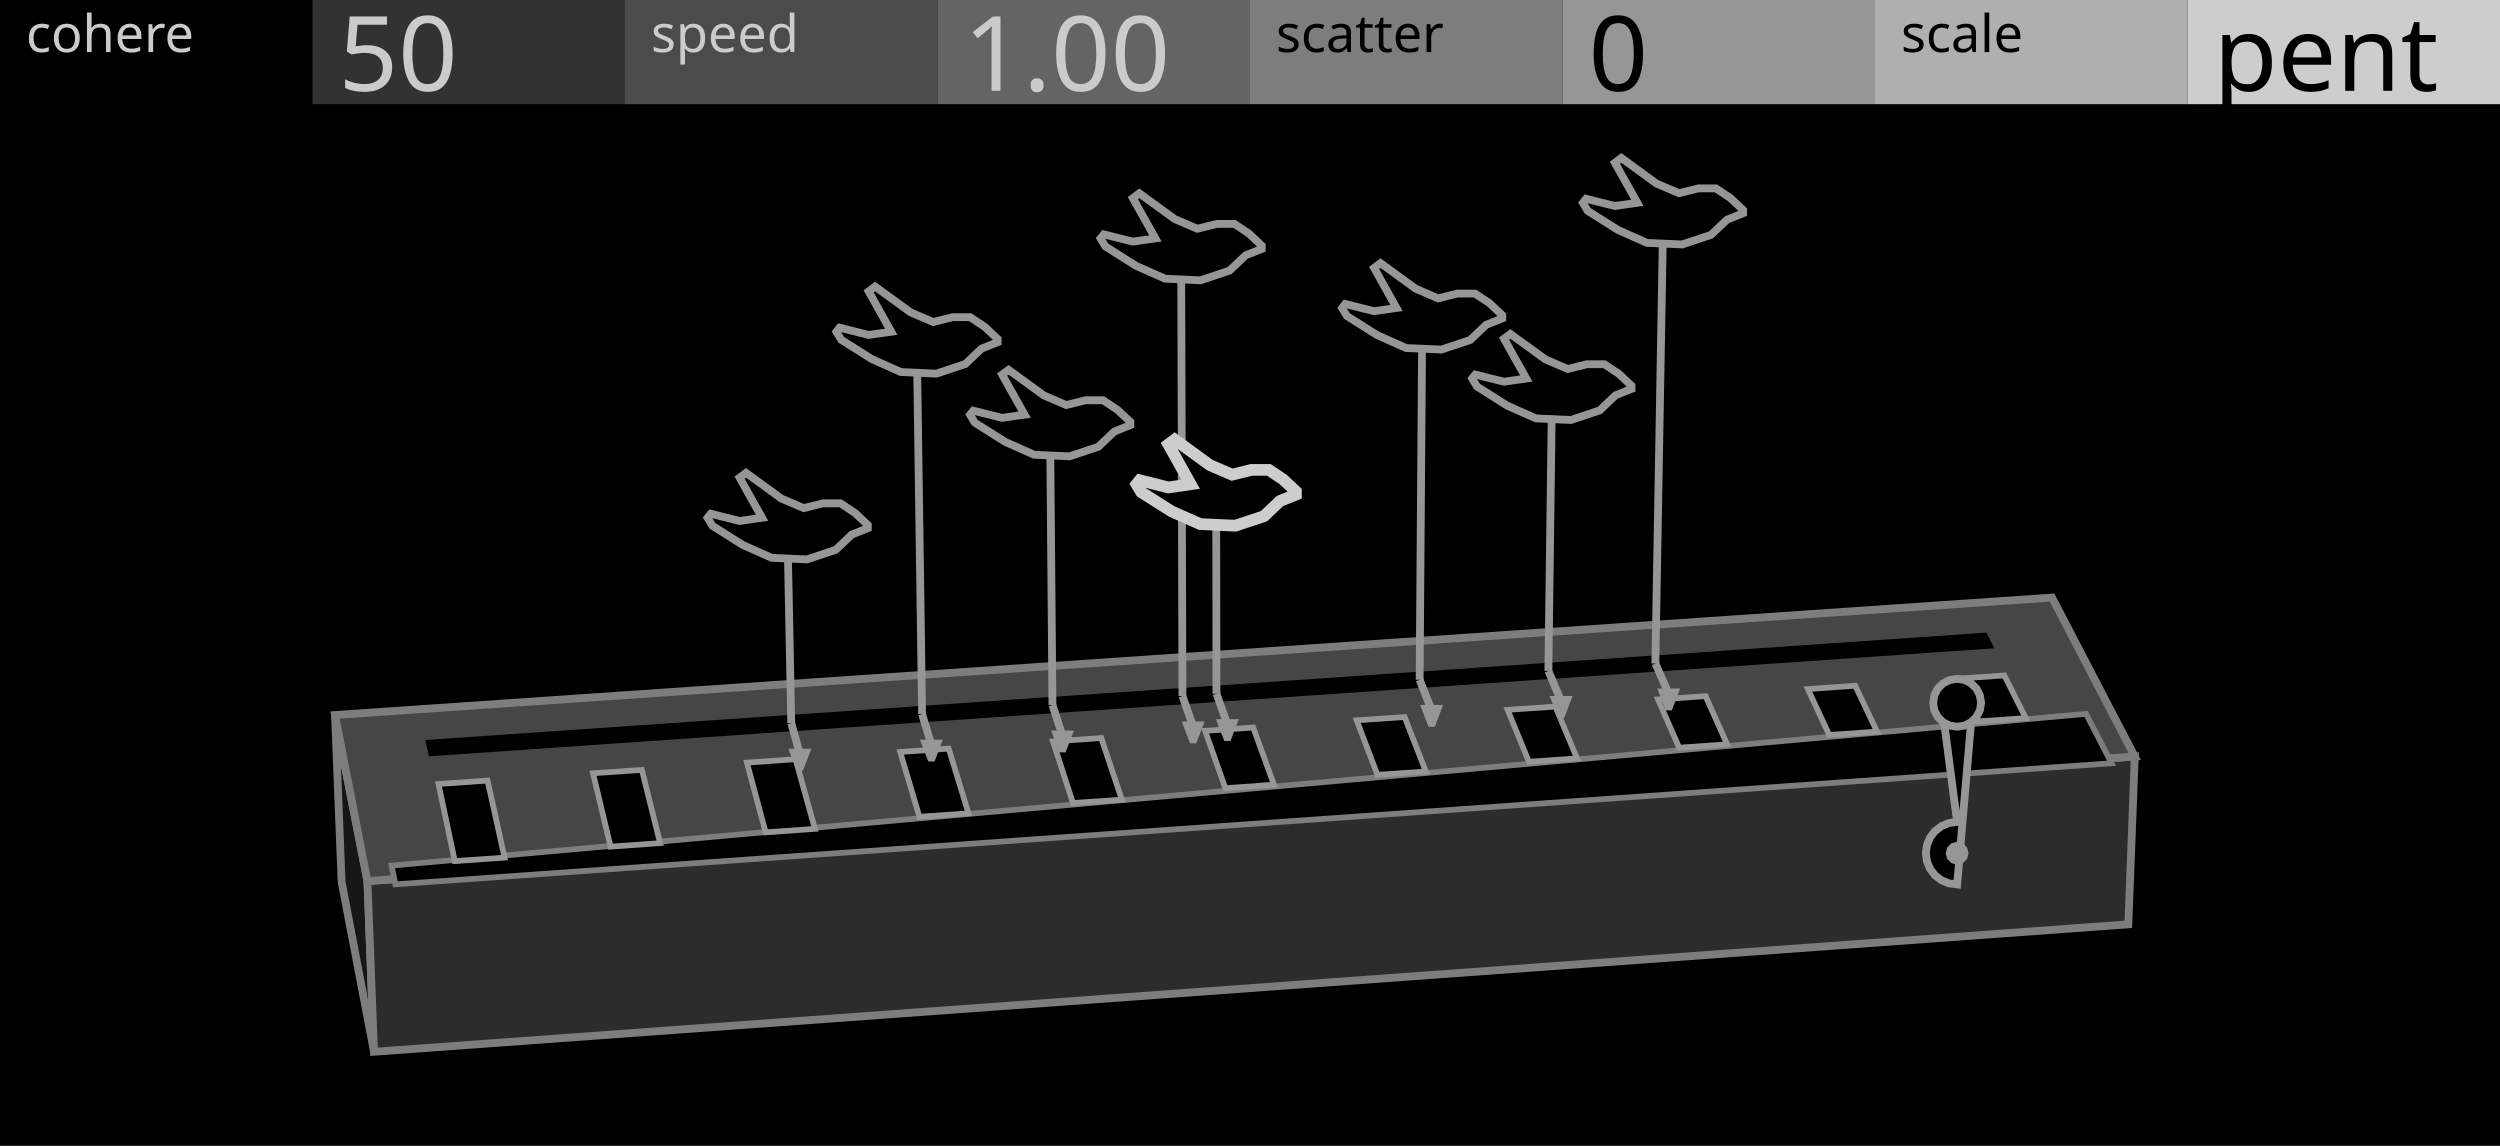
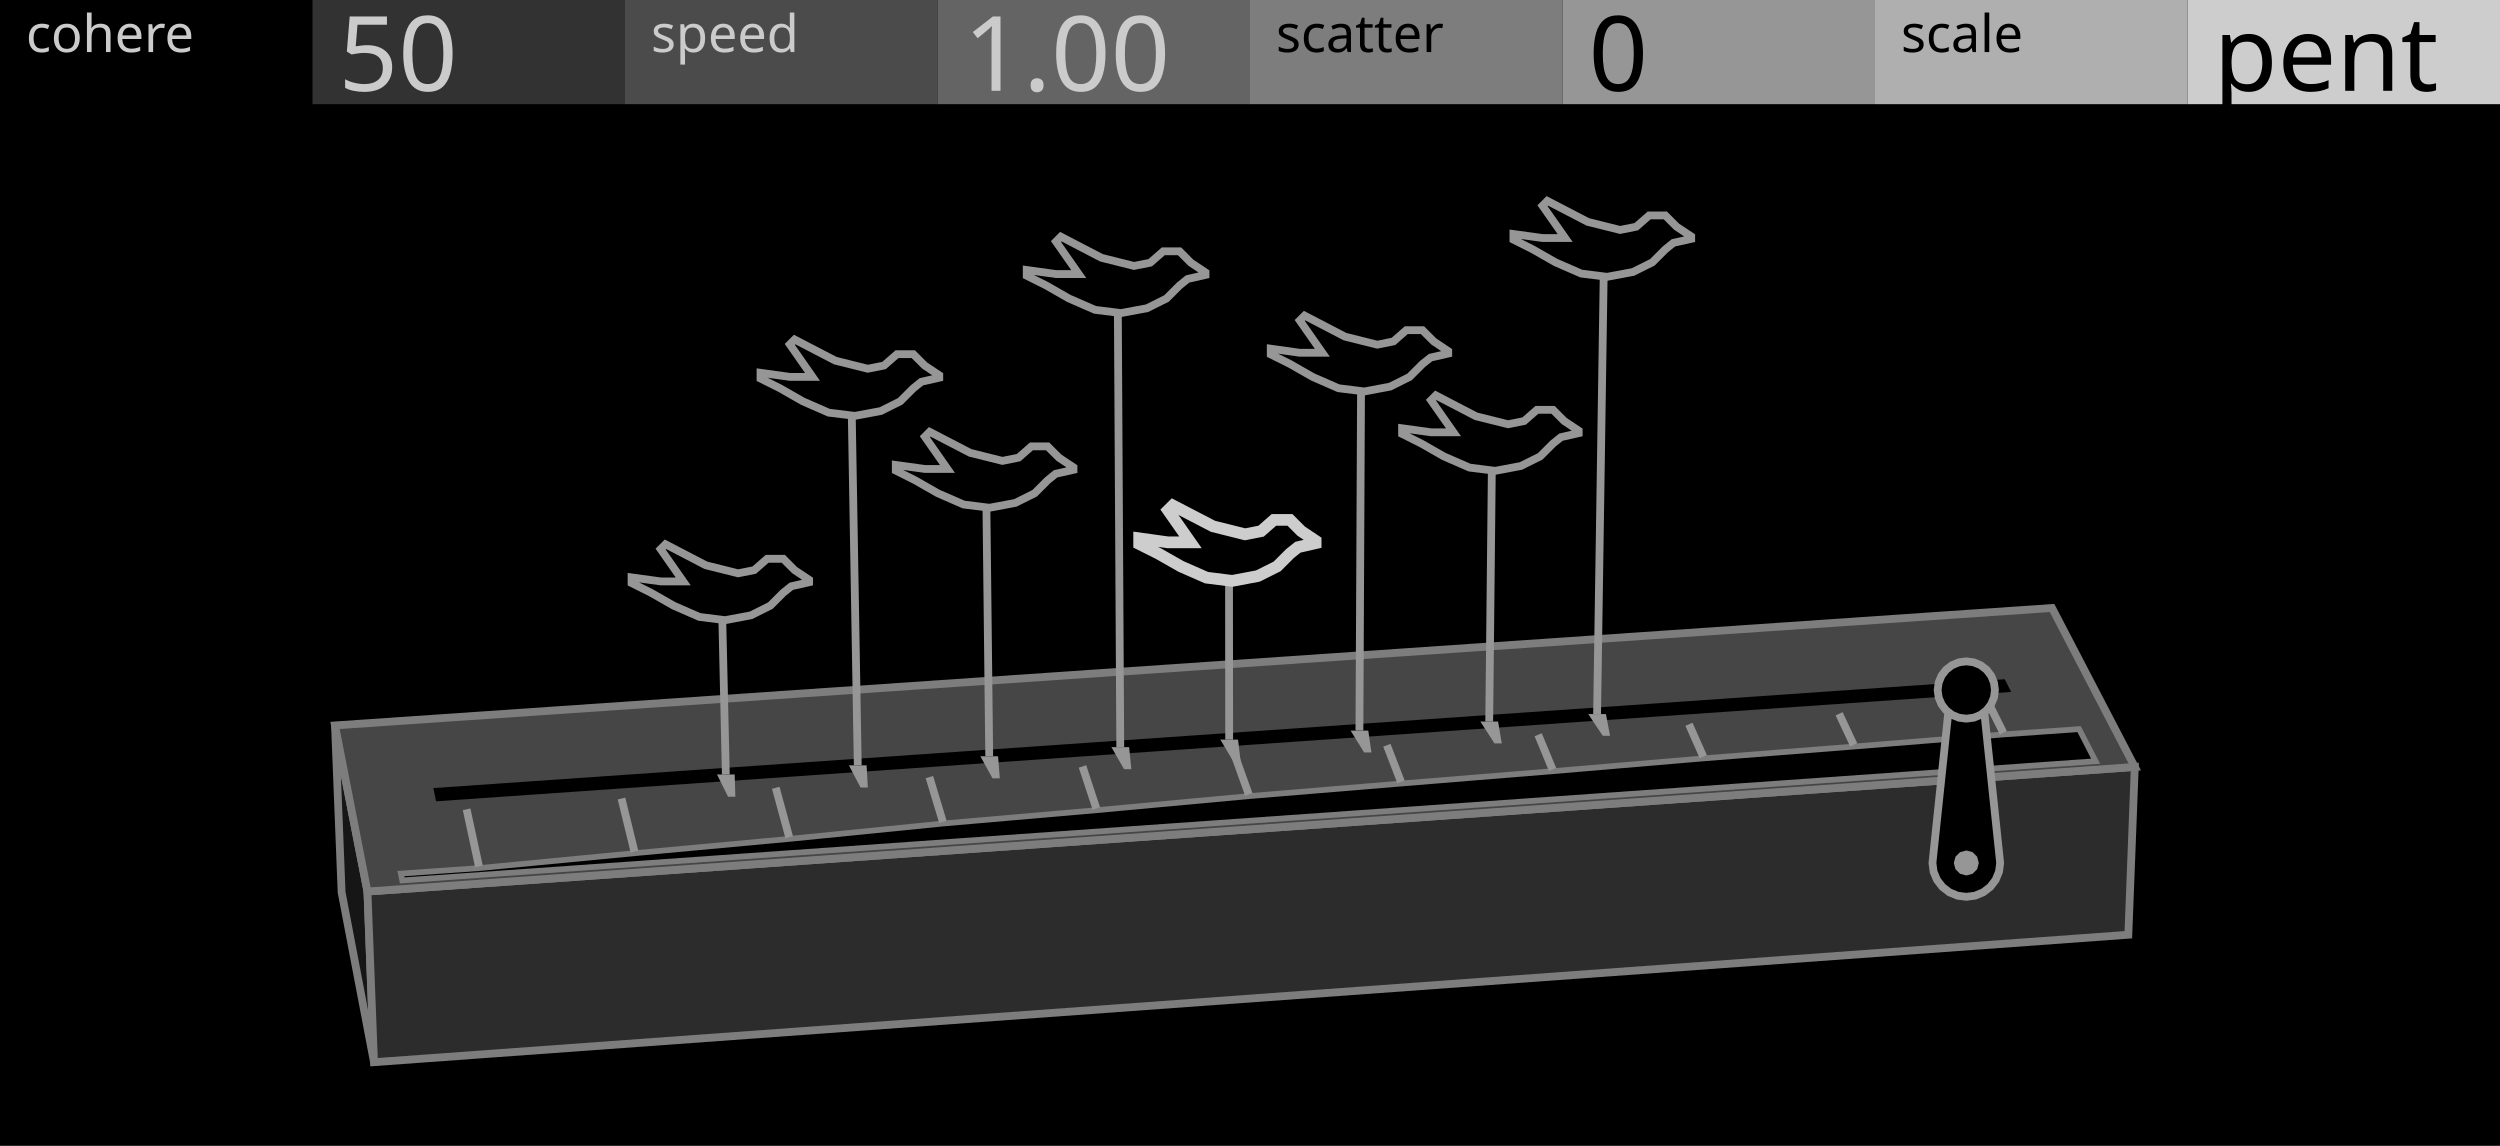
<svg xmlns="http://www.w3.org/2000/svg" width="480" height="220" viewBox="0 0 480 220">
  <g id="preview_canvas">
    <rect x="0" y="0" width="480" height="220" fill="#000000" stroke="none" />
  </g>
  <g id="preview_header">
    <rect x="0" y="0" width="60" height="20" fill="#000000" stroke="none" />
    <rect x="60" y="0" width="60" height="20" fill="#323232" stroke="none" />
    <rect x="120" y="0" width="60" height="20" fill="#4B4B4B" stroke="none" />
    <rect x="180" y="0" width="60" height="20" fill="#646464" stroke="none" />
    <rect x="240" y="0" width="60" height="20" fill="#7D7D7D" stroke="none" />
    <rect x="300" y="0" width="60" height="20" fill="#969696" stroke="none" />
    <rect x="360" y="0" width="60" height="20" fill="#AFAFAF" stroke="none" />
    <rect x="420" y="0" width="60" height="20" fill="#CDCDCD" stroke="none" />
    <text transform="matrix(1 0 0 1 5 10)" fill="#CBCBCB" stroke="none" font-family="UniversNextPro-Light" font-size="10px">cohere</text>
    <text transform="matrix(1 0 0 1 125 10)" fill="#CBCBCB" stroke="none" font-family="UniversNextPro-Light" font-size="10px">speed</text>
    <text transform="matrix(1 0 0 1 245 10)" fill="#000000" stroke="none" font-family="UniversNextPro-Light" font-size="10px">scatter</text>
    <text transform="matrix(1 0 0 1 365 10)" fill="#000000" stroke="none" font-family="UniversNextPro-Light" font-size="10px">scale</text>
    <text transform="matrix(1 0 0 1 65 17.44)" fill="#CBCBCB" stroke="none" font-family="UniversNextPro-Light" font-size="20px">50</text>
    <text transform="matrix(1 0 0 1 185 17.44)" fill="#CBCBCB" stroke="none" font-family="UniversNextPro-Light" font-size="20px">1.00</text>
    <text transform="matrix(1 0 0 1 305 17.44)" fill="#000000" stroke="none" font-family="UniversNextPro-Light" font-size="20px">0</text>
    <text transform="matrix(1 0 0 1 425 17.44)" fill="#000000" stroke="none" font-family="UniversNextPro-Light" font-size="20px">pent</text>
  </g>
-   <path d="M 70.55 169.17 L 64.32 137.28 L 65.59 169.31 L 71.81 201.94 Z" fill="#161616" stroke="#7D7D7D" stroke-width="1.5" />
-   <path d="M 70.55 169.17 L 409.88 145.25 L 408.64 177.47 L 71.81 201.94 Z" fill="#2C2C2C" stroke="#7D7D7D" stroke-width="1.5" />
-   <path d="M 70.55 169.17 L 409.88 145.25 L 393.99 114.73 L 64.32 137.28 Z" fill="#464646" stroke="#7D7D7D" stroke-width="1.5" />
-   <path d="M 82.34 145.21 L 382.92 124.47 L 381.4 121.46 L 81.67 142.08 Z" fill="#000000" stroke="none" stroke-width="0" />
-   <path d="M 75.91 169.79 L 405.42 146.54 L 400.53 137.06 L 75.19 166.19 Z" fill="#000000" stroke="#7D7D7D" stroke-width="1.1" />
-   <path d="M 87.32 165.33 L 96.87 164.66 L 93.61 149.87 L 84.19 150.53 Z" fill="#000000" stroke="#969696" stroke-width="1.1" />
-   <path d="M 117.23 162.55 L 126.74 161.88 L 123.24 147.82 L 113.86 148.47 Z" fill="#000000" stroke="#969696" stroke-width="1.1" />
-   <path d="M 147 159.81 L 156.46 159.14 L 152.75 145.77 L 143.41 146.42 Z" fill="#000000" stroke="#969696" stroke-width="1.1" />
-   <path d="M 176.53 156.82 L 185.95 156.16 L 182.15 143.73 L 172.84 144.38 Z" fill="#000000" stroke="#969696" stroke-width="1.1" />
-   <path d="M 206.01 154.18 L 215.39 153.53 L 211.44 141.7 L 202.17 142.35 Z" fill="#000000" stroke="#969696" stroke-width="1.1" />
-   <path d="M 235.27 151.33 L 244.6 150.67 L 240.62 139.68 L 231.38 140.32 Z" fill="#000000" stroke="#969696" stroke-width="1.1" />
-   <path d="M 264.47 148.77 L 273.76 148.12 L 269.68 137.67 L 260.48 138.3 Z" fill="#000000" stroke="#969696" stroke-width="1.1" />
-   <path d="M 293.55 146.26 L 302.8 145.61 L 298.63 135.66 L 289.46 136.29 Z" fill="#000000" stroke="#969696" stroke-width="1.1" />
-   <path d="M 322.4 143.56 L 331.61 142.91 L 327.47 133.66 L 318.34 134.29 Z" fill="#000000" stroke="#969696" stroke-width="1.1" />
-   <path d="M 351.22 141.11 L 360.39 140.47 L 356.2 131.66 L 347.11 132.3 Z" fill="#000000" stroke="#969696" stroke-width="1.1" />
-   <path d="M 379.82 138.51 L 388.95 137.87 L 384.83 129.68 L 375.76 130.31 Z" fill="#000000" stroke="#969696" stroke-width="1.1" />
-   <path d="M 378.77 134.94 L 372.77 134.94 L 375.77 157.81 L 374.21 158.02 L 372.77 158.62 L 371.52 159.57 L 370.57 160.81 L 369.97 162.26 L 369.77 163.81 L 369.97 165.37 L 370.57 166.81 L 371.52 168.06 L 372.77 169.01 L 374.21 169.61 L 375.77 169.81 Z" fill="#000000" stroke="#969696" stroke-width="1.5" />
-   <path d="M 377.97 163.81 L 377.67 164.91 L 376.87 165.72 L 375.77 166.01 L 374.67 165.72 L 373.86 164.91 L 373.57 163.81 L 373.86 162.71 L 374.67 161.91 L 375.77 161.61 L 376.87 161.91 L 377.67 162.71 Z" fill="#969696" stroke="none" stroke-width="0" />
-   <path d="M 380.37 134.94 L 380.14 136.36 L 379.49 137.64 L 378.47 138.66 L 377.19 139.31 L 375.77 139.54 L 374.34 139.31 L 373.06 138.66 L 372.04 137.64 L 371.39 136.36 L 371.17 134.94 L 371.39 133.52 L 372.04 132.23 L 373.06 131.22 L 374.34 130.56 L 375.77 130.34 L 377.19 130.56 L 378.47 131.22 L 379.49 132.23 L 380.14 133.52 Z" fill="#000000" stroke="#969696" stroke-width="1.5" />
-   <path d="M 151.2 139.03 L 152.85 144.96 L 154.29 144.56 L 152.64 138.62 Z" fill="#969696" stroke="none" stroke-width="0" />
-   <path d="M 151.37 143.76 L 155.77 143.76 L 154.17 147.96 L 152.97 147.96 Z" fill="#969696" stroke="none" stroke-width="0" />
-   <path d="M 152.67 138.81 L 151.99 104.63 L 150.49 104.66 L 151.17 138.84 Z" fill="#969696" stroke="none" stroke-width="0" />
-   <path d="M 176.32 137.31 L 178.11 143.22 L 179.54 142.79 L 177.75 136.88 Z" fill="#969696" stroke="none" stroke-width="0" />
-   <path d="M 176.63 142.01 L 181.03 142.01 L 179.43 146.21 L 178.23 146.21 Z" fill="#969696" stroke="none" stroke-width="0" />
-   <path d="M 177.79 137.08 L 176.82 68.94 L 175.32 68.96 L 176.29 137.1 Z" fill="#969696" stroke="none" stroke-width="0" />
-   <path d="M 201.36 135.6 L 203.29 141.5 L 204.71 141.03 L 202.79 135.14 Z" fill="#969696" stroke="none" stroke-width="0" />
-   <path d="M 201.8 140.26 L 206.2 140.26 L 204.6 144.46 L 203.4 144.46 Z" fill="#969696" stroke="none" stroke-width="0" />
-   <path d="M 202.82 135.36 L 202.39 84.85 L 200.89 84.86 L 201.32 135.38 Z" fill="#969696" stroke="none" stroke-width="0" />
-   <path d="M 226.32 133.9 L 228.39 139.77 L 229.8 139.27 L 227.74 133.4 Z" fill="#969696" stroke="none" stroke-width="0" />
-   <path d="M 226.89 138.52 L 231.29 138.52 L 229.69 142.72 L 228.49 142.72 Z" fill="#969696" stroke="none" stroke-width="0" />
-   <path d="M 227.78 133.65 L 227.54 51.03 L 226.04 51.04 L 226.28 133.65 Z" fill="#969696" stroke="none" stroke-width="0" />
-   <path d="M 232.86 133.45 L 234.96 139.32 L 236.37 138.82 L 234.27 132.95 Z" fill="#969696" stroke="none" stroke-width="0" />
-   <path d="M 233.46 138.07 L 237.86 138.07 L 236.26 142.27 L 235.06 142.27 Z" fill="#969696" stroke="none" stroke-width="0" />
-   <path d="M 234.31 133.2 L 234.26 98.18 L 232.76 98.18 L 232.81 133.2 Z" fill="#969696" stroke="none" stroke-width="0" />
-   <path d="M 271.87 130.79 L 274.18 136.63 L 275.58 136.07 L 273.26 130.24 Z" fill="#969696" stroke="none" stroke-width="0" />
-   <path d="M 272.68 135.35 L 277.08 135.35 L 275.48 139.55 L 274.28 139.55 Z" fill="#969696" stroke="none" stroke-width="0" />
-   <path d="M 273.32 130.52 L 273.8 64.36 L 272.3 64.35 L 271.82 130.51 Z" fill="#969696" stroke="none" stroke-width="0" />
-   <path d="M 296.6 129.1 L 299.05 134.92 L 300.43 134.34 L 297.98 128.52 Z" fill="#969696" stroke="none" stroke-width="0" />
-   <path d="M 297.54 133.63 L 301.94 133.63 L 300.34 137.83 L 299.14 137.83 Z" fill="#969696" stroke="none" stroke-width="0" />
-   <path d="M 298.04 128.82 L 298.7 77.89 L 297.2 77.87 L 296.54 128.8 Z" fill="#969696" stroke="none" stroke-width="0" />
-   <path d="M 317.15 127.7 L 319.71 133.5 L 321.08 132.9 L 318.52 127.09 Z" fill="#969696" stroke="none" stroke-width="0" />
-   <path d="M 318.19 132.2 L 322.59 132.2 L 320.99 136.4 L 319.79 136.4 Z" fill="#969696" stroke="none" stroke-width="0" />
-   <path d="M 318.58 127.41 L 320.04 44.18 L 318.54 44.16 L 317.08 127.38 Z" fill="#969696" stroke="none" stroke-width="0" />
-   <path d="M 166.62 100.8 L 166.62 101.41 L 163.55 102.64 L 160.47 105.56 L 154.93 107.41 L 148.16 107.1 L 142.62 104.64 L 136.78 100.95 L 135.85 99.41 L 136.47 98.64 L 142.01 100.03 L 146.31 99.41 L 142.01 91.72 L 143.24 90.79 L 150.01 95.72 L 154.32 97.56 L 158.01 96.64 L 161.39 96.64 L 164.16 98.49 Z" fill="#000000" stroke="#969696" stroke-width="1.5" />
-   <path d="M 191.55 65.08 L 191.55 65.7 L 188.45 66.94 L 185.36 69.88 L 179.78 71.74 L 172.97 71.43 L 167.4 68.95 L 161.52 65.24 L 160.59 63.69 L 161.21 62.91 L 166.78 64.31 L 171.12 63.69 L 166.78 55.95 L 168.02 55.02 L 174.83 59.97 L 179.16 61.83 L 182.88 60.9 L 186.28 60.9 L 189.07 62.76 Z" fill="#000000" stroke="#969696" stroke-width="1.5" />
-   <path d="M 217.03 81 L 217.03 81.62 L 213.96 82.85 L 210.88 85.78 L 205.34 87.62 L 198.56 87.31 L 193.02 84.85 L 187.17 81.16 L 186.25 79.62 L 186.87 78.85 L 192.41 80.23 L 196.72 79.62 L 192.41 71.92 L 193.64 71 L 200.41 75.92 L 204.72 77.77 L 208.41 76.85 L 211.8 76.85 L 214.57 78.7 Z" fill="#000000" stroke="#969696" stroke-width="1.5" />
-   <path d="M 242.26 47.17 L 242.26 47.79 L 239.17 49.02 L 236.07 51.96 L 230.5 53.82 L 223.69 53.51 L 218.12 51.04 L 212.24 47.32 L 211.31 45.77 L 211.93 45 L 217.5 46.39 L 221.84 45.77 L 217.5 38.04 L 218.74 37.11 L 225.55 42.06 L 229.88 43.92 L 233.6 42.99 L 237 42.99 L 239.79 44.84 Z" fill="#000000" stroke="#969696" stroke-width="1.5" />
-   <path d="M 248.82 94.35 L 248.82 94.96 L 245.76 96.19 L 242.7 99.1 L 237.19 100.93 L 230.45 100.63 L 224.94 98.18 L 219.12 94.5 L 218.21 92.97 L 218.82 92.21 L 224.33 93.59 L 228.61 92.97 L 224.33 85.32 L 225.55 84.4 L 232.29 89.3 L 236.57 91.14 L 240.25 90.22 L 243.62 90.22 L 246.37 92.06 Z" fill="#000000" stroke="#CDCDCD" stroke-width="2.25" />
-   <path d="M 288.43 60.51 L 288.43 61.13 L 285.35 62.36 L 282.28 65.28 L 276.74 67.12 L 269.98 66.82 L 264.44 64.36 L 258.6 60.67 L 257.68 59.13 L 258.29 58.36 L 263.83 59.75 L 268.13 59.13 L 263.83 51.44 L 265.06 50.52 L 271.82 55.44 L 276.13 57.29 L 279.82 56.36 L 283.2 56.36 L 285.97 58.21 Z" fill="#000000" stroke="#969696" stroke-width="1.5" />
-   <path d="M 313.25 74.06 L 313.25 74.67 L 310.19 75.89 L 307.13 78.8 L 301.62 80.64 L 294.89 80.33 L 289.38 77.88 L 283.57 74.21 L 282.65 72.68 L 283.26 71.92 L 288.77 73.29 L 293.05 72.68 L 288.77 65.03 L 289.99 64.12 L 296.73 69.01 L 301.01 70.85 L 304.68 69.93 L 308.04 69.93 L 310.8 71.76 Z" fill="#000000" stroke="#969696" stroke-width="1.5" />
-   <path d="M 334.68 40.32 L 334.68 40.94 L 331.6 42.17 L 328.52 45.09 L 322.98 46.94 L 316.21 46.63 L 310.68 44.17 L 304.83 40.48 L 303.91 38.94 L 304.52 38.17 L 310.06 39.55 L 314.37 38.94 L 310.06 31.25 L 311.29 30.32 L 318.06 35.25 L 322.37 37.09 L 326.06 36.17 L 329.45 36.17 L 332.22 38.02 Z" fill="#000000" stroke="#969696" stroke-width="1.5" />
+   <path d="M 70.55 171.17 L 64.32 139.28 L 65.59 171.31 L 71.81 203.94 Z" fill="#161616" stroke="#7D7D7D" stroke-width="1.5" />
+   <path d="M 70.55 171.17 L 409.88 147.25 L 408.64 179.47 L 71.81 203.94 Z" fill="#2C2C2C" stroke="#7D7D7D" stroke-width="1.5" />
+   <path d="M 70.55 171.17 L 409.88 147.25 L 393.99 116.73 L 64.32 139.28 Z" fill="#464646" stroke="#7D7D7D" stroke-width="1.5" />
+   <path d="M 83.74 153.85 L 386.14 132.85 L 384.91 130.41 L 83.2 151.31 Z" fill="#000000" stroke="none" stroke-width="0" />
+   <path d="M 77.23 169.04 L 402.36 146.15 L 399.19 139.99 L 384.8 141 L 356.06 143.33 L 327.17 145.6 L 298.23 148.06 L 269.11 150.43 L 239.88 152.85 L 210.6 155.55 L 181.13 158.11 L 151.62 161.06 L 121.89 163.81 L 92.03 166.67 L 76.96 167.73 Z" fill="#000000" stroke="#7D7D7D" stroke-width="1.1" />
+   <path d="M 92.69 166.19 L 90.32 155.22 L 88.86 155.54 L 91.22 166.5 Z" fill="#969696" stroke="none" stroke-width="0" />
+   <path d="M 122.54 163.31 L 120.05 153.14 L 118.6 153.49 L 121.08 163.67 Z" fill="#969696" stroke="none" stroke-width="0" />
+   <path d="M 152.25 160.54 L 149.67 151.06 L 148.22 151.45 L 150.8 160.93 Z" fill="#969696" stroke="none" stroke-width="0" />
+   <path d="M 181.75 157.58 L 179.16 148.99 L 177.73 149.42 L 180.32 158.01 Z" fill="#969696" stroke="none" stroke-width="0" />
+   <path d="M 211.21 154.99 L 208.55 146.92 L 207.12 147.39 L 209.78 155.46 Z" fill="#969696" stroke="none" stroke-width="0" />
+   <path d="M 240.47 152.28 L 237.82 144.87 L 236.41 145.37 L 239.06 152.78 Z" fill="#969696" stroke="none" stroke-width="0" />
+   <path d="M 269.69 149.84 L 266.98 142.82 L 265.58 143.36 L 268.29 150.38 Z" fill="#969696" stroke="none" stroke-width="0" />
+   <path d="M 298.79 147.45 L 296.02 140.78 L 294.64 141.36 L 297.4 148.03 Z" fill="#969696" stroke="none" stroke-width="0" />
+   <path d="M 327.72 144.98 L 324.96 138.76 L 323.59 139.36 L 326.35 145.59 Z" fill="#969696" stroke="none" stroke-width="0" />
+   <path d="M 356.59 142.7 L 353.78 136.73 L 352.43 137.37 L 355.24 143.34 Z" fill="#969696" stroke="none" stroke-width="0" />
+   <path d="M 385.31 140.35 L 382.5 134.72 L 381.15 135.39 L 383.97 141.03 Z" fill="#969696" stroke="none" stroke-width="0" />
+   <path d="M 384.03 165.69 L 383.81 167.37 L 383.16 168.94 L 382.13 170.28 L 380.78 171.32 L 379.21 171.97 L 377.53 172.19 L 375.85 171.97 L 374.28 171.32 L 372.94 170.28 L 371.9 168.94 L 371.25 167.37 L 371.03 165.69 L 374.53 132.48 L 380.53 132.48 Z" fill="#000000" stroke="#969696" stroke-width="1.5" />
+   <path d="M 379.93 165.69 L 379.61 166.89 L 378.73 167.77 L 377.53 168.09 L 376.33 167.77 L 375.45 166.89 L 375.13 165.69 L 375.45 164.49 L 376.33 163.61 L 377.53 163.29 L 378.73 163.61 L 379.61 164.49 Z" fill="#969696" stroke="none" stroke-width="0" />
+   <path d="M 383.03 132.48 L 382.84 133.91 L 382.29 135.23 L 381.42 136.37 L 380.28 137.25 L 378.96 137.8 L 377.53 137.98 L 376.11 137.8 L 374.78 137.25 L 373.64 136.37 L 372.77 135.23 L 372.22 133.91 L 372.03 132.48 L 372.22 131.06 L 372.77 129.73 L 373.64 128.6 L 374.78 127.72 L 376.11 127.17 L 377.53 126.98 L 378.96 127.17 L 380.28 127.72 L 381.42 128.6 L 382.29 129.73 L 382.84 131.06 Z" fill="#000000" stroke="#969696" stroke-width="1.5" />
+   <path d="M 137.66 148.7 L 141.06 148.7 L 141.19 152.97 L 139.79 152.97 Z" fill="#969696" stroke="none" stroke-width="0" />
+   <path d="M 140.11 148.69 L 139.36 115.96 L 137.87 115.99 L 138.61 148.72 Z" fill="#969696" stroke="none" stroke-width="0" />
+   <path d="M 162.99 146.95 L 166.39 146.95 L 166.62 151.2 L 165.22 151.2 Z" fill="#969696" stroke="none" stroke-width="0" />
+   <path d="M 165.44 146.93 L 164.24 76.72 L 162.74 76.75 L 163.94 146.96 Z" fill="#969696" stroke="none" stroke-width="0" />
+   <path d="M 188.23 145.2 L 191.63 145.2 L 191.96 149.44 L 190.56 149.44 Z" fill="#969696" stroke="none" stroke-width="0" />
+   <path d="M 190.68 145.19 L 190.11 94.38 L 188.61 94.39 L 189.18 145.2 Z" fill="#969696" stroke="none" stroke-width="0" />
+   <path d="M 213.39 143.45 L 216.79 143.45 L 217.22 147.68 L 215.82 147.68 Z" fill="#969696" stroke="none" stroke-width="0" />
+   <path d="M 215.84 143.45 L 215.36 56.99 L 213.86 57 L 214.34 143.45 Z" fill="#969696" stroke="none" stroke-width="0" />
+   <path d="M 234.3 142 L 237.7 142 L 238.21 146.22 L 236.81 146.22 Z" fill="#969696" stroke="none" stroke-width="0" />
+   <path d="M 236.75 142 L 236.72 108.44 L 235.22 108.45 L 235.25 142 Z" fill="#969696" stroke="none" stroke-width="0" />
+   <path d="M 259.31 140.27 L 262.71 140.27 L 263.31 144.47 L 261.91 144.47 Z" fill="#969696" stroke="none" stroke-width="0" />
+   <path d="M 261.76 140.27 L 262.08 72.07 L 260.58 72.06 L 260.26 140.26 Z" fill="#969696" stroke="none" stroke-width="0" />
+   <path d="M 284.23 138.54 L 287.63 138.54 L 288.34 142.73 L 286.94 142.73 Z" fill="#969696" stroke="none" stroke-width="0" />
+   <path d="M 286.68 138.55 L 287.21 87.33 L 285.71 87.31 L 285.18 138.53 Z" fill="#969696" stroke="none" stroke-width="0" />
+   <path d="M 304.94 137.1 L 308.34 137.1 L 309.13 141.28 L 307.73 141.28 Z" fill="#969696" stroke="none" stroke-width="0" />
+   <path d="M 307.39 137.11 L 308.7 50.06 L 307.2 50.04 L 305.89 137.09 Z" fill="#969696" stroke="none" stroke-width="0" />
+   <path d="M 155.35 111.32 L 155.35 111.79 L 151.94 112.56 L 150.39 113.8 L 147.91 116.28 L 144.19 118.14 L 139.23 119.07 L 134.28 118.45 L 129.32 116.28 L 124.98 113.8 L 121.26 111.94 L 121.26 110.86 L 126.84 111.63 L 131.18 111.63 L 126.84 105.43 L 127.77 104.5 L 135.52 108.53 L 141.71 110.08 L 144.81 109.46 L 147.29 107.29 L 150.39 107.29 L 152.56 109.46 Z" fill="#000000" stroke="#969696" stroke-width="1.5" />
+   <path d="M 180.34 72.05 L 180.34 72.52 L 176.91 73.3 L 175.35 74.55 L 172.85 77.05 L 169.11 78.92 L 164.12 79.85 L 159.12 79.23 L 154.13 77.05 L 149.76 74.55 L 146.02 72.68 L 146.02 71.58 L 151.64 72.36 L 156 72.36 L 151.64 66.12 L 152.57 65.19 L 160.37 69.24 L 166.61 70.8 L 169.73 70.18 L 172.23 68 L 175.35 68 L 177.53 70.18 Z" fill="#000000" stroke="#969696" stroke-width="1.5" />
+   <path d="M 206.11 89.73 L 206.11 90.2 L 202.69 90.97 L 201.14 92.22 L 198.66 94.7 L 194.94 96.56 L 189.98 97.49 L 185.02 96.87 L 180.05 94.7 L 175.71 92.22 L 171.99 90.35 L 171.99 89.27 L 177.57 90.04 L 181.91 90.04 L 177.57 83.84 L 178.5 82.91 L 186.26 86.94 L 192.46 88.49 L 195.56 87.87 L 198.04 85.7 L 201.14 85.7 L 203.31 87.87 Z" fill="#000000" stroke="#969696" stroke-width="1.5" />
+   <path d="M 231.46 52.31 L 231.46 52.78 L 228.03 53.56 L 226.47 54.81 L 223.97 57.31 L 220.23 59.18 L 215.23 60.11 L 210.24 59.49 L 205.24 57.31 L 200.87 54.81 L 197.13 52.94 L 197.13 51.84 L 202.75 52.62 L 207.12 52.62 L 202.75 46.38 L 203.68 45.44 L 211.49 49.5 L 217.73 51.06 L 220.85 50.44 L 223.35 48.25 L 226.47 48.25 L 228.65 50.44 Z" fill="#000000" stroke="#969696" stroke-width="1.5" />
+   <path d="M 252.6 103.83 L 252.6 104.29 L 249.21 105.06 L 247.67 106.29 L 245.21 108.75 L 241.51 110.6 L 236.58 111.53 L 231.65 110.91 L 226.73 108.75 L 222.41 106.29 L 218.72 104.44 L 218.72 103.36 L 224.26 104.13 L 228.57 104.13 L 224.26 97.97 L 225.19 97.05 L 232.89 101.05 L 239.05 102.59 L 242.13 101.98 L 244.59 99.82 L 247.67 99.82 L 249.83 101.98 Z" fill="#000000" stroke="#CDCDCD" stroke-width="2.25" />
+   <path d="M 278.06 67.42 L 278.06 67.88 L 274.66 68.66 L 273.11 69.89 L 270.63 72.37 L 266.91 74.23 L 261.95 75.16 L 256.99 74.54 L 252.03 72.37 L 247.69 69.89 L 243.98 68.04 L 243.98 66.95 L 249.55 67.73 L 253.89 67.73 L 249.55 61.53 L 250.48 60.6 L 258.23 64.63 L 264.43 66.18 L 267.53 65.56 L 270.01 63.39 L 273.11 63.39 L 275.28 65.56 Z" fill="#000000" stroke="#969696" stroke-width="1.5" />
+   <path d="M 303.11 82.69 L 303.11 83.16 L 299.72 83.93 L 298.18 85.16 L 295.71 87.63 L 292.01 89.47 L 287.08 90.4 L 282.15 89.78 L 277.22 87.63 L 272.9 85.16 L 269.2 83.31 L 269.2 82.23 L 274.75 83 L 279.07 83 L 274.75 76.84 L 275.68 75.91 L 283.38 79.92 L 289.55 81.46 L 292.63 80.84 L 295.09 78.69 L 298.18 78.69 L 300.33 80.84 Z" fill="#000000" stroke="#969696" stroke-width="1.5" />
+   <path d="M 324.71 45.39 L 324.71 45.86 L 321.29 46.63 L 319.74 47.88 L 317.26 50.36 L 313.54 52.22 L 308.57 53.15 L 303.61 52.53 L 298.64 50.36 L 294.3 47.88 L 290.58 46.01 L 290.58 44.93 L 296.16 45.7 L 300.51 45.7 L 296.16 39.5 L 297.09 38.57 L 304.85 42.6 L 311.05 44.15 L 314.16 43.53 L 316.64 41.36 L 319.74 41.36 L 321.91 43.53 Z" fill="#000000" stroke="#969696" stroke-width="1.5" />
</svg>
